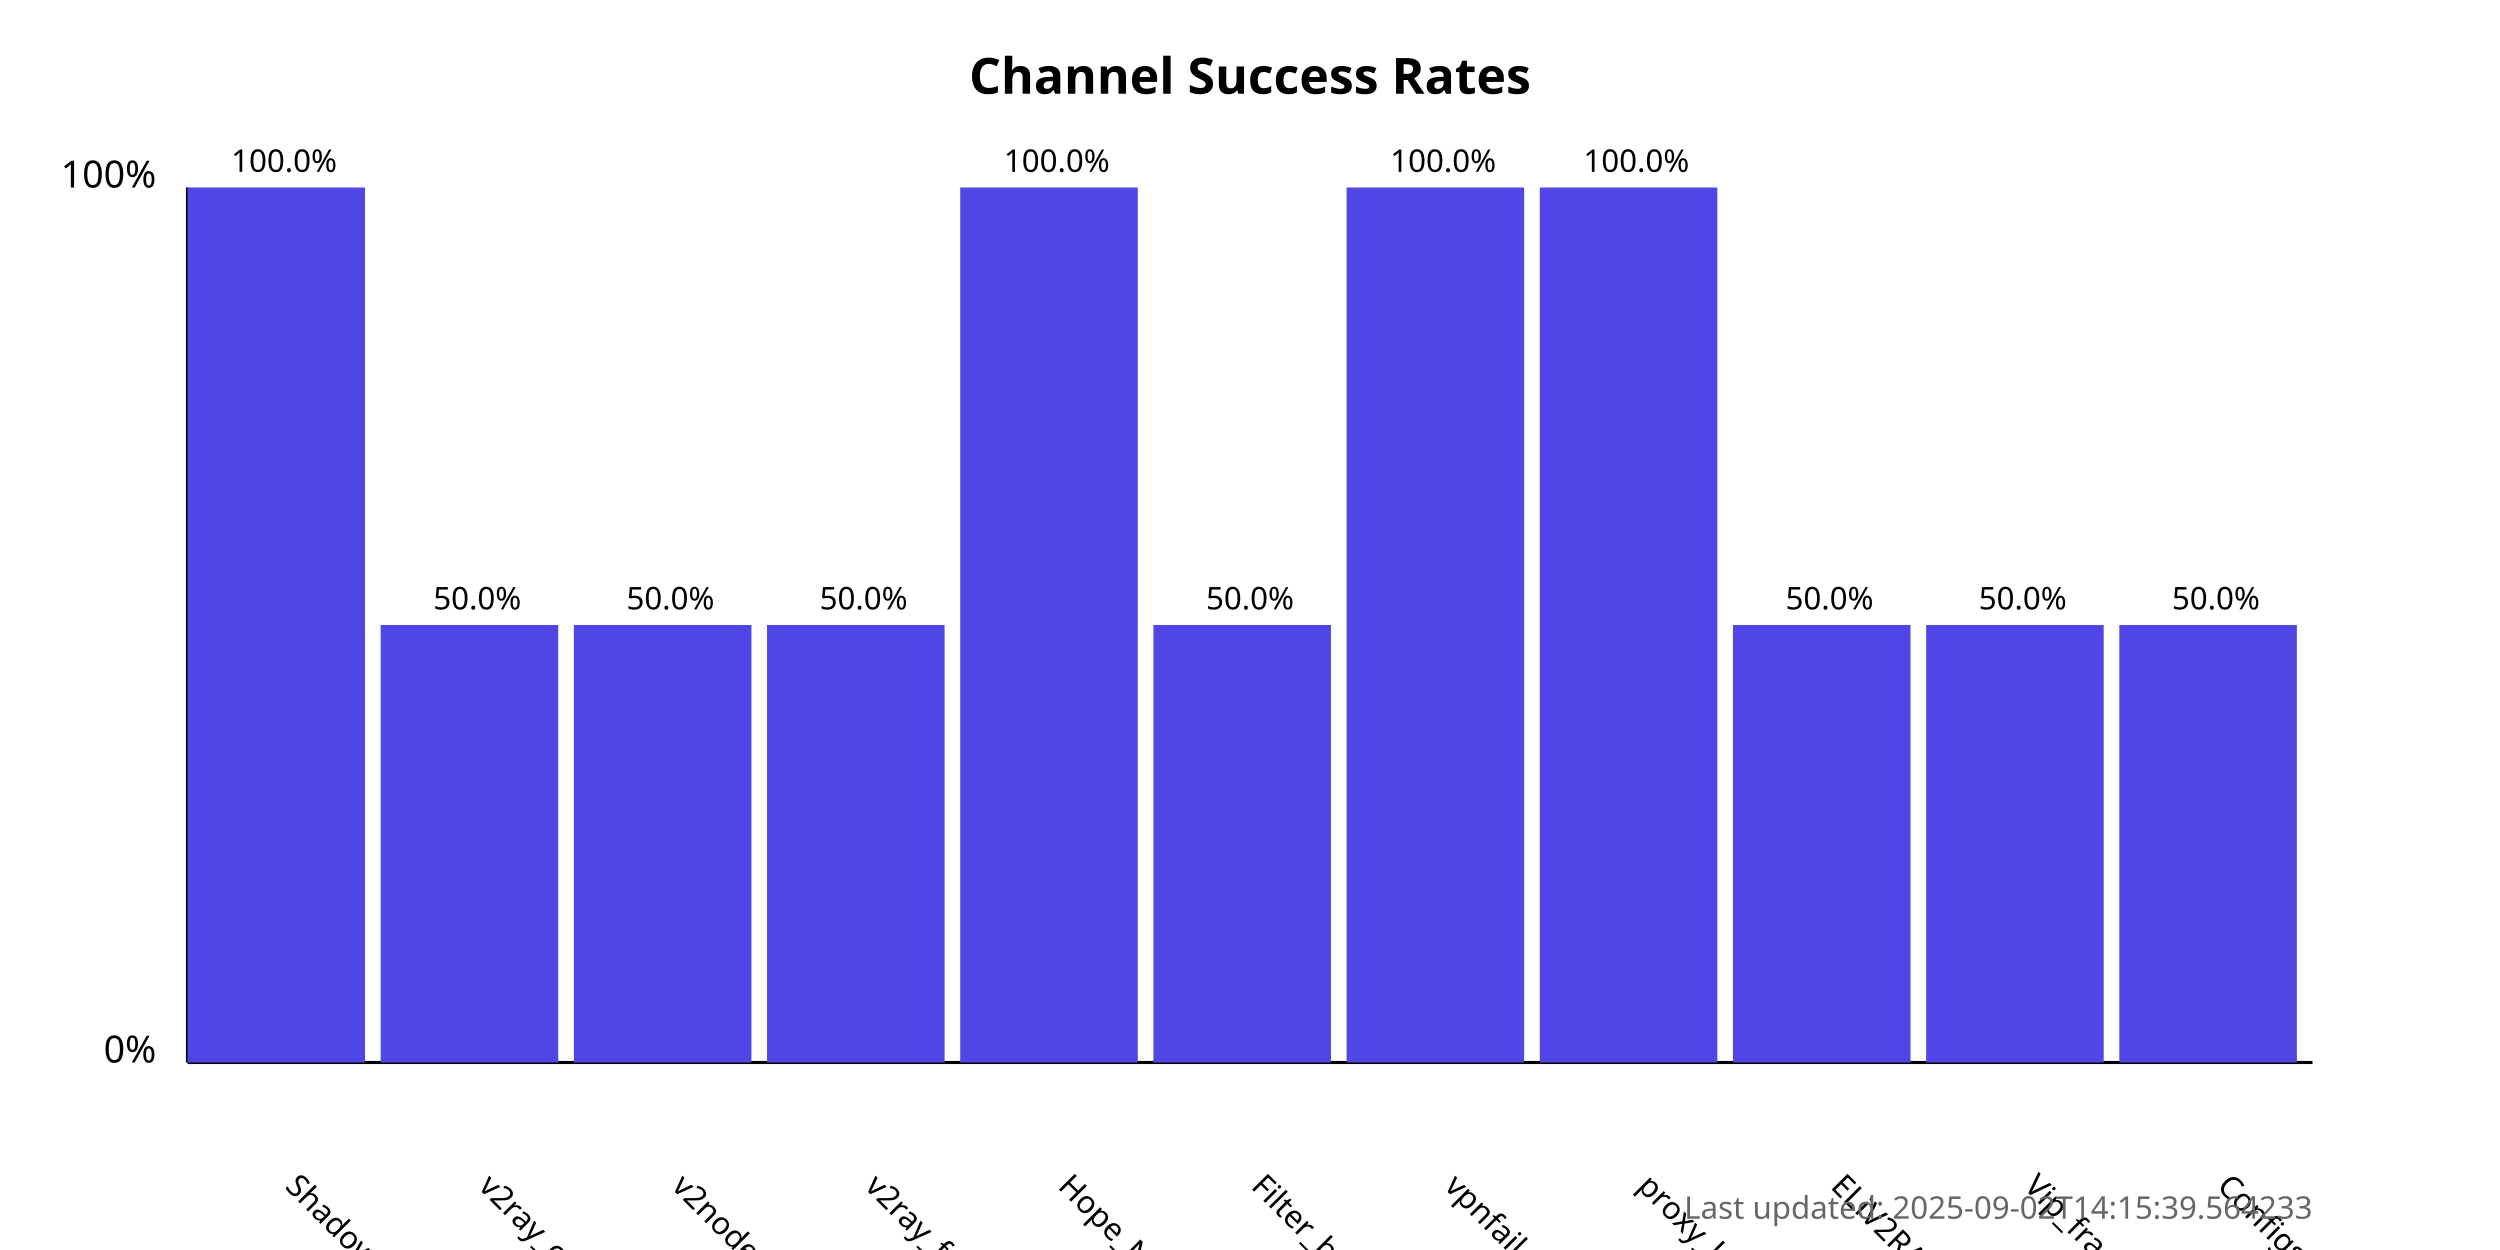
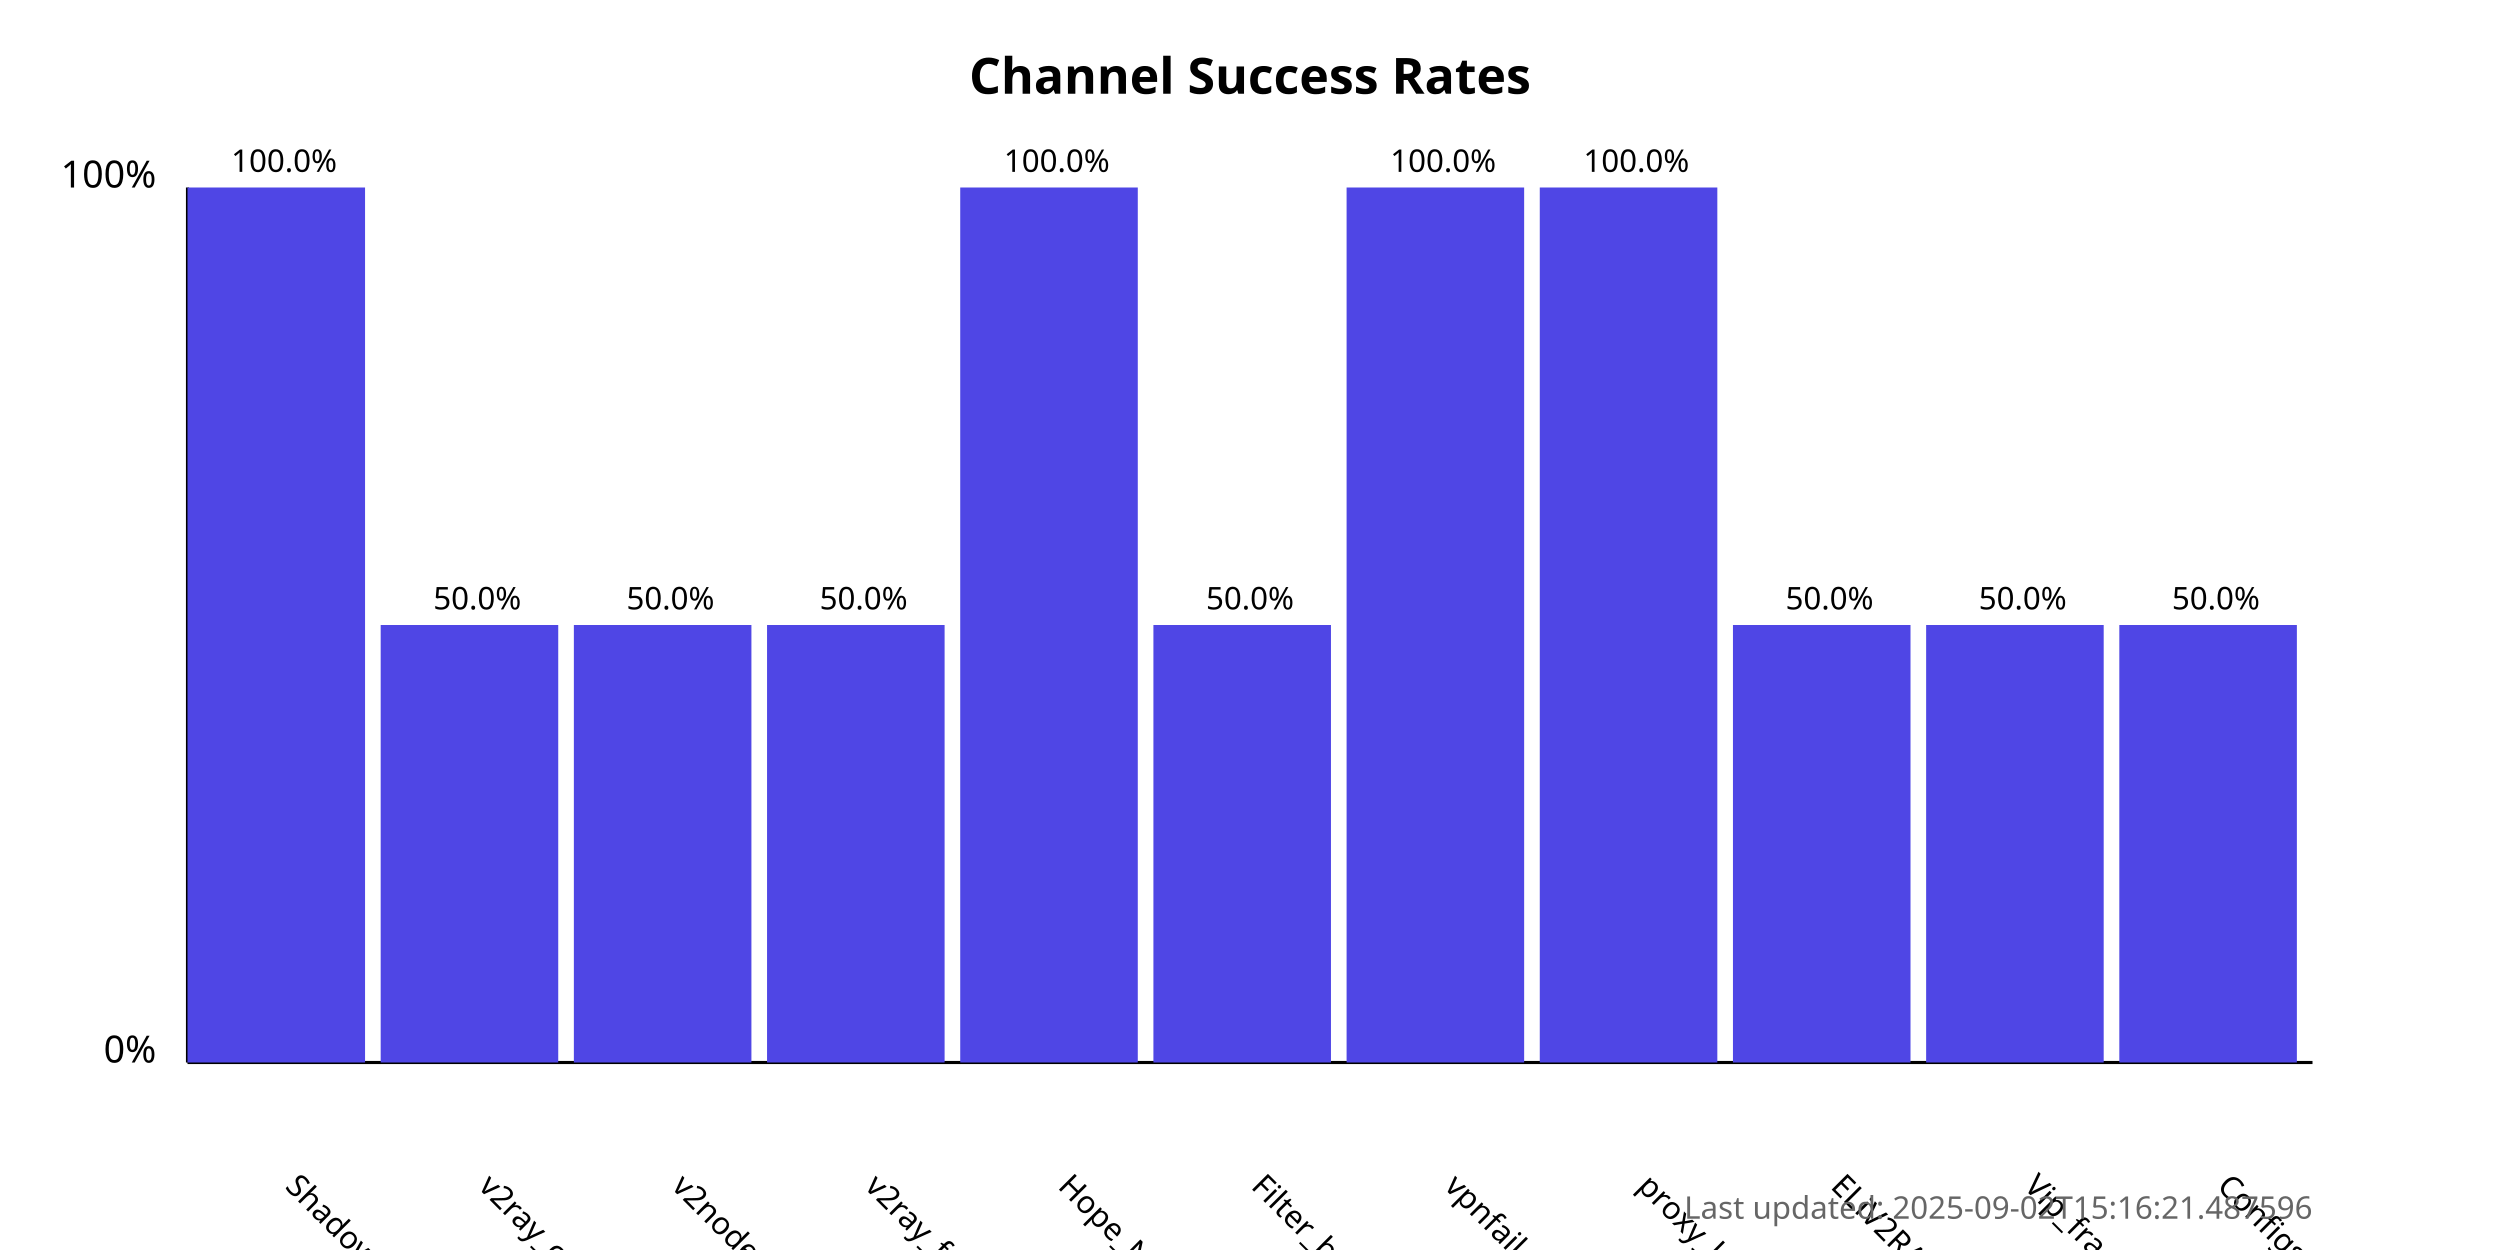
<svg xmlns="http://www.w3.org/2000/svg" width="800" height="400">
  <style>
            .chart-title { font: bold 16px sans-serif; }
            .axis-label { font: 12px sans-serif; }
            .tick-label { font: 10px sans-serif; }
            .bar { fill: #4f46e5; }
            .bar:hover { fill: #6366f1; }
            .timestamp { font: 10px sans-serif; fill: #666; }
        </style>
  <text x="400.0" y="30" text-anchor="middle" class="chart-title">
            Channel Success Rates
        </text>
  <line x1="60" y1="340" x2="60" y2="60" stroke="black" stroke-width="1" />
  <line x1="60" y1="340" x2="740" y2="340" stroke="black" stroke-width="1" />
  <text x="50" y="340" text-anchor="end" class="axis-label">0%</text>
  <text x="50" y="60" text-anchor="end" class="axis-label">100%</text>
  <g>
    <rect x="60" y="60.0" width="56.818" height="280.0" class="bar" />
    <text x="90.909" y="380" transform="rotate(45, 90.90909, 380)" text-anchor="start" class="tick-label">
                ShadowProxy66
            </text>
    <text x="90.909" y="55.0" text-anchor="middle" class="tick-label">
                100.0%
            </text>
  </g>
  <g>
    <rect x="121.818" y="200.0" width="56.818" height="140.0" class="bar" />
    <text x="152.727" y="380" transform="rotate(45, 152.7273, 380)" text-anchor="start" class="tick-label">
                v2ray_configs_pool
            </text>
    <text x="152.727" y="195.0" text-anchor="middle" class="tick-label">
                50.0%
            </text>
  </g>
  <g>
    <rect x="183.636" y="200.0" width="56.818" height="140.0" class="bar" />
    <text x="214.545" y="380" transform="rotate(45, 214.5455, 380)" text-anchor="start" class="tick-label">
                v2nodes
            </text>
    <text x="214.545" y="195.0" text-anchor="middle" class="tick-label">
                50.0%
            </text>
  </g>
  <g>
    <rect x="245.455" y="200.0" width="56.818" height="140.0" class="bar" />
    <text x="276.364" y="380" transform="rotate(45, 276.3636, 380)" text-anchor="start" class="tick-label">
                v2ray_free_conf
            </text>
    <text x="276.364" y="195.0" text-anchor="middle" class="tick-label">
                50.0%
            </text>
  </g>
  <g>
    <rect x="307.273" y="60.0" width="56.818" height="280.0" class="bar" />
    <text x="338.182" y="380" transform="rotate(45, 338.1818, 380)" text-anchor="start" class="tick-label">
                Hope_Net
            </text>
    <text x="338.182" y="55.0" text-anchor="middle" class="tick-label">
                100.0%
            </text>
  </g>
  <g>
    <rect x="369.091" y="200.0" width="56.818" height="140.0" class="bar" />
    <text x="400.0" y="380" transform="rotate(45, 400.0, 380)" text-anchor="start" class="tick-label">
                Filter_breaker
            </text>
    <text x="400.0" y="195.0" text-anchor="middle" class="tick-label">
                50.0%
            </text>
  </g>
  <g>
    <rect x="430.909" y="60.0" width="56.818" height="280.0" class="bar" />
    <text x="461.818" y="380" transform="rotate(45, 461.8182, 380)" text-anchor="start" class="tick-label">
                vpnfail_vless
            </text>
    <text x="461.818" y="55.0" text-anchor="middle" class="tick-label">
                100.0%
            </text>
  </g>
  <g>
    <rect x="492.727" y="60.0" width="56.818" height="280.0" class="bar" />
    <text x="523.636" y="380" transform="rotate(45, 523.6364, 380)" text-anchor="start" class="tick-label">
                proxy_kafee
            </text>
    <text x="523.636" y="55.0" text-anchor="middle" class="tick-label">
                100.0%
            </text>
  </g>
  <g>
    <rect x="554.545" y="200.0" width="56.818" height="140.0" class="bar" />
    <text x="585.455" y="380" transform="rotate(45, 585.4545, 380)" text-anchor="start" class="tick-label">
                ELiV2RAY
            </text>
    <text x="585.455" y="195.0" text-anchor="middle" class="tick-label">
                50.0%
            </text>
  </g>
  <g>
    <rect x="616.364" y="200.0" width="56.818" height="140.0" class="bar" />
    <text x="647.273" y="380" transform="rotate(45, 647.2727, 380)" text-anchor="start" class="tick-label">
                Vip_fragment_v2ray
            </text>
    <text x="647.273" y="195.0" text-anchor="middle" class="tick-label">
                50.0%
            </text>
  </g>
  <g>
    <rect x="678.182" y="200.0" width="56.818" height="140.0" class="bar" />
    <text x="709.091" y="380" transform="rotate(45, 709.0909, 380)" text-anchor="start" class="tick-label">
                ConfigsHubPlus
            </text>
    <text x="709.091" y="195.0" text-anchor="middle" class="tick-label">
                50.0%
            </text>
  </g>
  <text x="740" y="390" text-anchor="end" class="timestamp">
-             Last updated: 2025-09-02T14:15:39.564233
+             Last updated: 2025-09-02T15:16:21.487596
        </text>
</svg>
